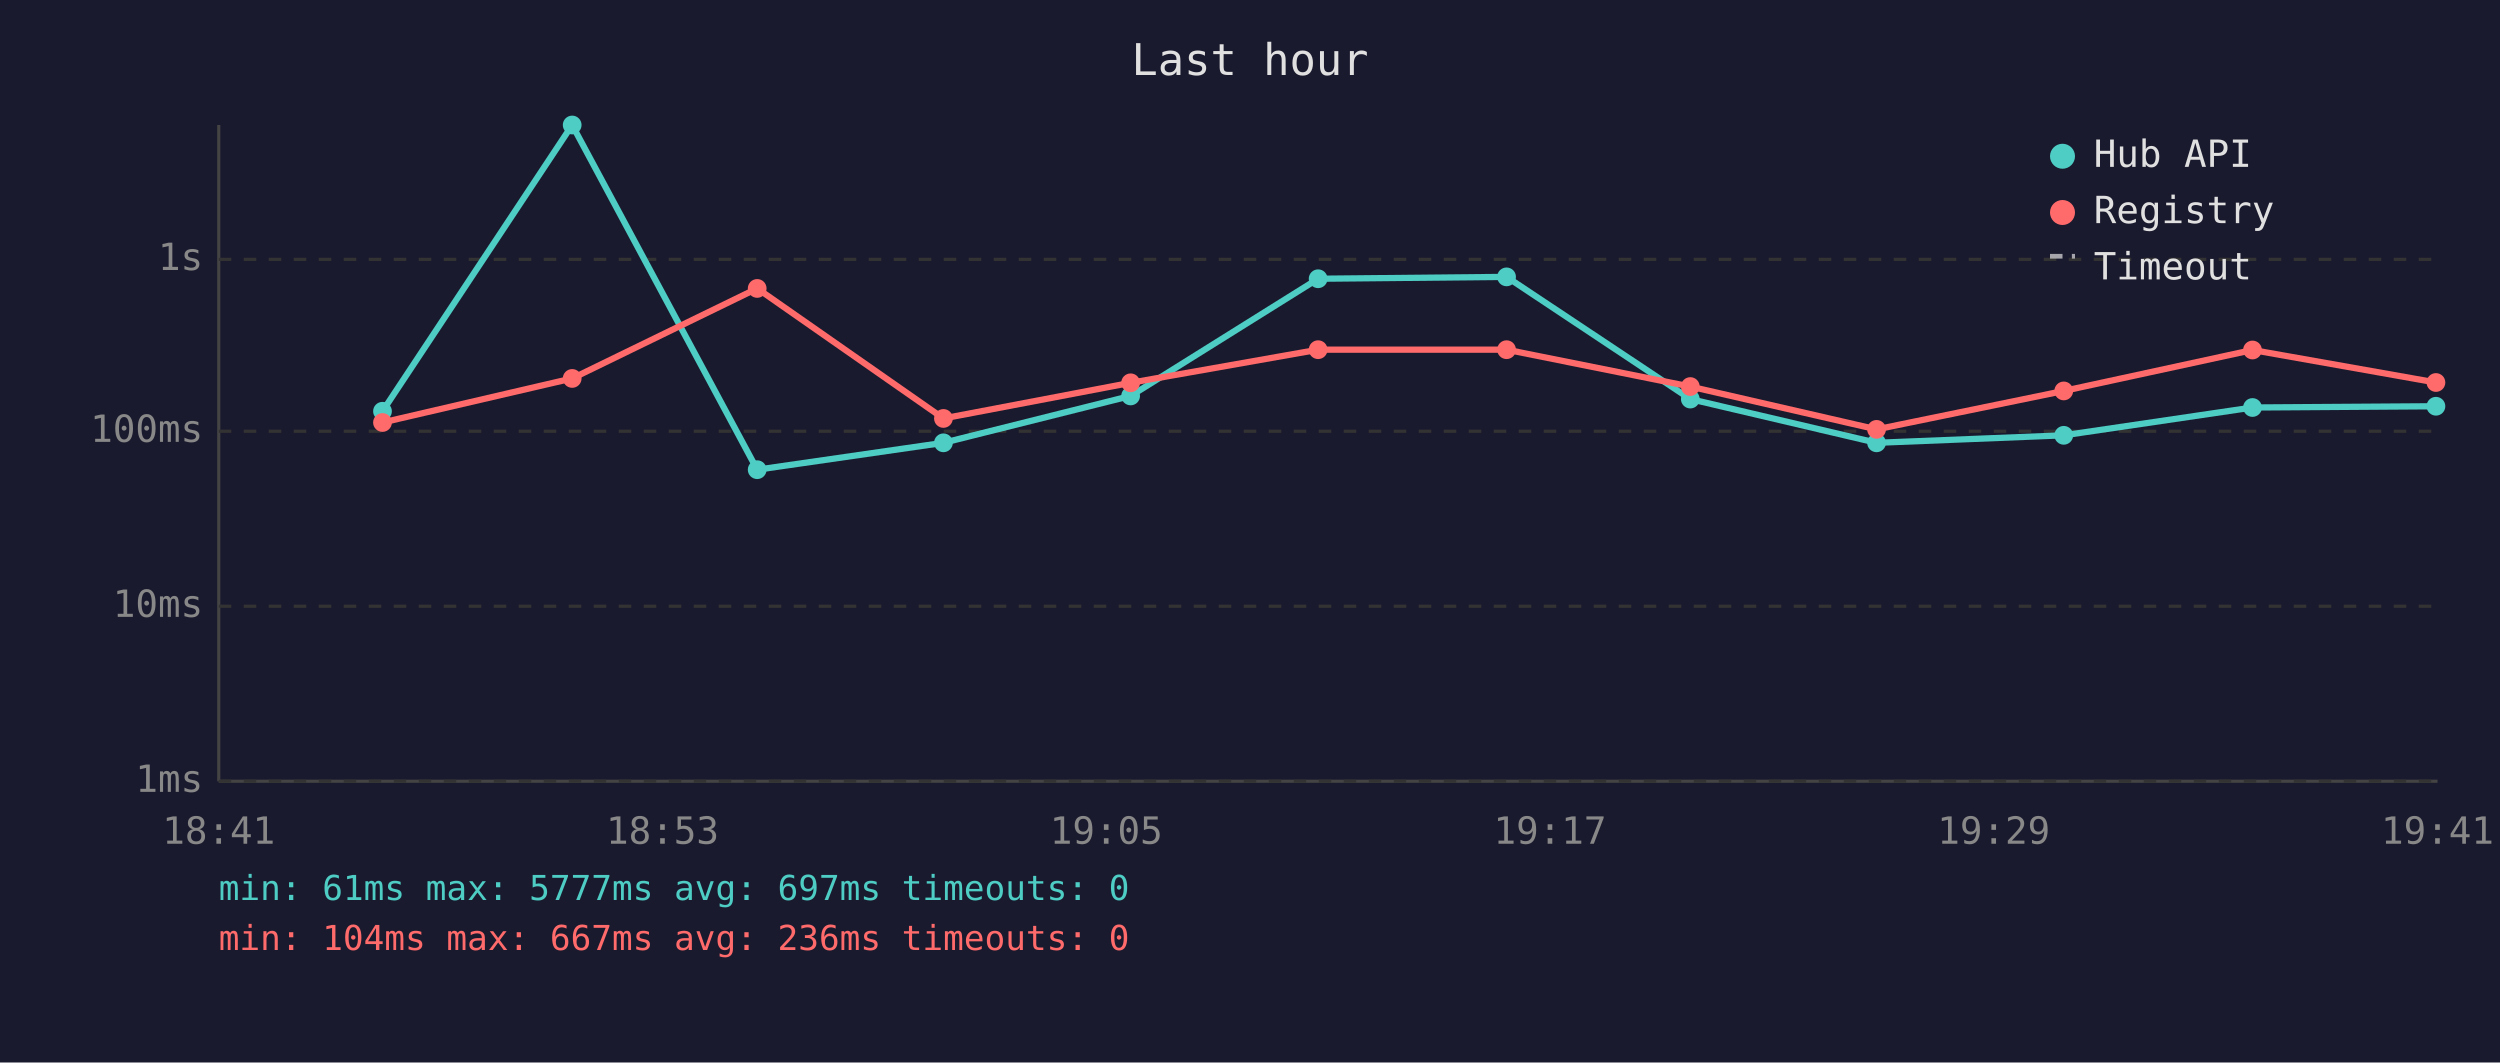
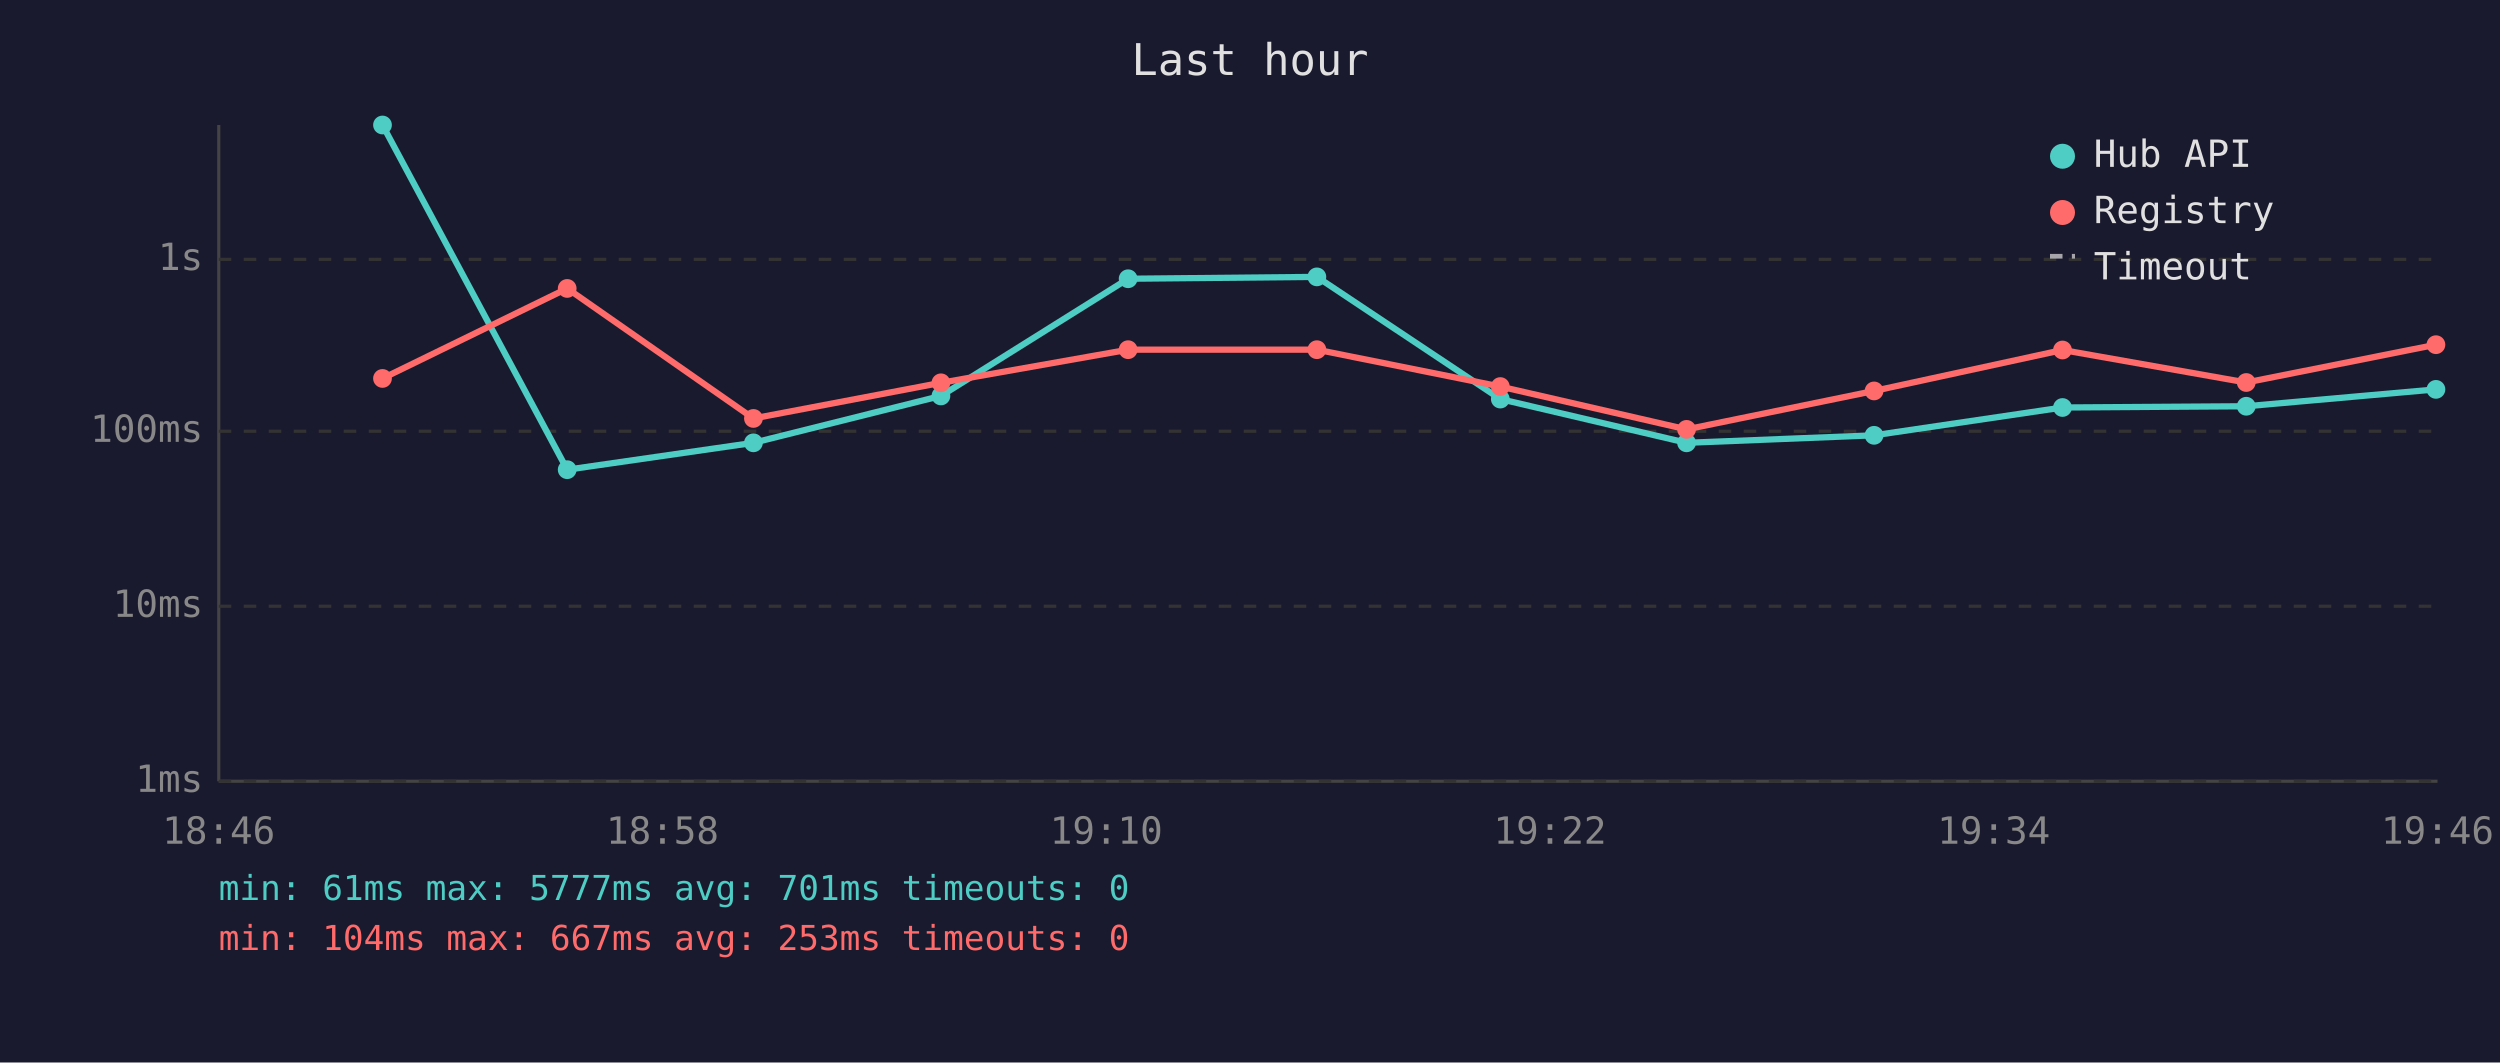
<svg xmlns="http://www.w3.org/2000/svg" viewBox="0 0 800 340" font-family="monospace" font-size="12">
  <rect width="800" height="340" fill="#1a1a2e" />
  <text x="400" y="24" fill="#e0e0e0" font-size="14" text-anchor="middle">Last hour</text>
  <line x1="70" y1="40" x2="70" y2="250" stroke="#444" stroke-width="1" />
  <line x1="70" y1="250" x2="780" y2="250" stroke="#444" stroke-width="1" />
  <line x1="70" y1="250" x2="780" y2="250" stroke="#333" stroke-width="1" stroke-dasharray="4" />
  <text x="65" y="250" fill="#888" text-anchor="end" dominant-baseline="middle">1ms</text>
  <line x1="70" y1="194" x2="780" y2="194" stroke="#333" stroke-width="1" stroke-dasharray="4" />
  <text x="65" y="194" fill="#888" text-anchor="end" dominant-baseline="middle">10ms</text>
  <line x1="70" y1="138" x2="780" y2="138" stroke="#333" stroke-width="1" stroke-dasharray="4" />
  <text x="65" y="138" fill="#888" text-anchor="end" dominant-baseline="middle">100ms</text>
  <line x1="70" y1="83" x2="780" y2="83" stroke="#333" stroke-width="1" stroke-dasharray="4" />
  <text x="65" y="83" fill="#888" text-anchor="end" dominant-baseline="middle">1s</text>
-   <text x="70" y="270" fill="#888" text-anchor="middle">18:41</text>
-   <text x="212" y="270" fill="#888" text-anchor="middle">18:53</text>
-   <text x="354" y="270" fill="#888" text-anchor="middle">19:05</text>
-   <text x="496" y="270" fill="#888" text-anchor="middle">19:17</text>
-   <text x="638" y="270" fill="#888" text-anchor="middle">19:29</text>
-   <text x="780" y="270" fill="#888" text-anchor="middle">19:41</text>
-   <polyline points="122.4,131.6 183.1,40.0 242.3,150.3 301.9,141.7 361.8,126.7 421.8,89.2 482.1,88.6 540.9,127.7 600.5,141.7 660.4,139.3 720.8,130.4 779.5,130.0" fill="none" stroke="#4ecdc4" stroke-width="2" opacity="1" />
-   <circle cx="122.4" cy="131.6" r="3" fill="#4ecdc4" />
-   <circle cx="183.1" cy="40.0" r="3" fill="#4ecdc4" />
-   <circle cx="242.3" cy="150.3" r="3" fill="#4ecdc4" />
-   <circle cx="301.9" cy="141.7" r="3" fill="#4ecdc4" />
-   <circle cx="361.8" cy="126.7" r="3" fill="#4ecdc4" />
-   <circle cx="421.8" cy="89.2" r="3" fill="#4ecdc4" />
-   <circle cx="482.1" cy="88.6" r="3" fill="#4ecdc4" />
-   <circle cx="540.9" cy="127.7" r="3" fill="#4ecdc4" />
-   <circle cx="600.5" cy="141.7" r="3" fill="#4ecdc4" />
-   <circle cx="660.4" cy="139.3" r="3" fill="#4ecdc4" />
-   <circle cx="720.8" cy="130.4" r="3" fill="#4ecdc4" />
-   <circle cx="779.5" cy="130.0" r="3" fill="#4ecdc4" />
-   <polyline points="122.4,135.2 183.1,121.1 242.3,92.3 301.9,133.9 361.8,122.5 421.8,111.9 482.1,111.9 540.9,123.7 600.5,137.4 660.4,125.1 720.8,112.0 779.5,122.4" fill="none" stroke="#ff6b6b" stroke-width="2" opacity="1" />
-   <circle cx="122.4" cy="135.2" r="3" fill="#ff6b6b" />
-   <circle cx="183.1" cy="121.1" r="3" fill="#ff6b6b" />
-   <circle cx="242.3" cy="92.3" r="3" fill="#ff6b6b" />
-   <circle cx="301.9" cy="133.9" r="3" fill="#ff6b6b" />
-   <circle cx="361.8" cy="122.5" r="3" fill="#ff6b6b" />
-   <circle cx="421.8" cy="111.9" r="3" fill="#ff6b6b" />
-   <circle cx="482.1" cy="111.9" r="3" fill="#ff6b6b" />
-   <circle cx="540.9" cy="123.7" r="3" fill="#ff6b6b" />
-   <circle cx="600.5" cy="137.4" r="3" fill="#ff6b6b" />
-   <circle cx="660.4" cy="125.1" r="3" fill="#ff6b6b" />
-   <circle cx="720.8" cy="112.0" r="3" fill="#ff6b6b" />
-   <circle cx="779.5" cy="122.4" r="3" fill="#ff6b6b" />
+   <text x="70" y="270" fill="#888" text-anchor="middle">18:46</text>
+   <text x="212" y="270" fill="#888" text-anchor="middle">18:58</text>
+   <text x="354" y="270" fill="#888" text-anchor="middle">19:10</text>
+   <text x="496" y="270" fill="#888" text-anchor="middle">19:22</text>
+   <text x="638" y="270" fill="#888" text-anchor="middle">19:34</text>
+   <text x="780" y="270" fill="#888" text-anchor="middle">19:46</text>
+   <polyline points="122.4,40.0 181.5,150.3 241.1,141.7 301.1,126.7 361.0,89.2 421.4,88.6 480.1,127.7 539.7,141.7 599.7,139.3 660.0,130.4 718.8,130.0 779.5,124.6" fill="none" stroke="#4ecdc4" stroke-width="2" opacity="1" />
+   <circle cx="122.4" cy="40.0" r="3" fill="#4ecdc4" />
+   <circle cx="181.5" cy="150.3" r="3" fill="#4ecdc4" />
+   <circle cx="241.1" cy="141.7" r="3" fill="#4ecdc4" />
+   <circle cx="301.1" cy="126.7" r="3" fill="#4ecdc4" />
+   <circle cx="361.0" cy="89.2" r="3" fill="#4ecdc4" />
+   <circle cx="421.4" cy="88.6" r="3" fill="#4ecdc4" />
+   <circle cx="480.1" cy="127.7" r="3" fill="#4ecdc4" />
+   <circle cx="539.7" cy="141.7" r="3" fill="#4ecdc4" />
+   <circle cx="599.7" cy="139.3" r="3" fill="#4ecdc4" />
+   <circle cx="660.0" cy="130.4" r="3" fill="#4ecdc4" />
+   <circle cx="718.8" cy="130.0" r="3" fill="#4ecdc4" />
+   <circle cx="779.5" cy="124.6" r="3" fill="#4ecdc4" />
+   <polyline points="122.4,121.1 181.5,92.3 241.1,133.9 301.1,122.5 361.0,111.9 421.4,111.9 480.1,123.7 539.7,137.4 599.7,125.1 660.0,112.0 718.8,122.4 779.5,110.3" fill="none" stroke="#ff6b6b" stroke-width="2" opacity="1" />
+   <circle cx="122.4" cy="121.1" r="3" fill="#ff6b6b" />
+   <circle cx="181.5" cy="92.3" r="3" fill="#ff6b6b" />
+   <circle cx="241.1" cy="133.9" r="3" fill="#ff6b6b" />
+   <circle cx="301.1" cy="122.5" r="3" fill="#ff6b6b" />
+   <circle cx="361.0" cy="111.9" r="3" fill="#ff6b6b" />
+   <circle cx="421.4" cy="111.9" r="3" fill="#ff6b6b" />
+   <circle cx="480.1" cy="123.7" r="3" fill="#ff6b6b" />
+   <circle cx="539.7" cy="137.4" r="3" fill="#ff6b6b" />
+   <circle cx="599.7" cy="125.1" r="3" fill="#ff6b6b" />
+   <circle cx="660.0" cy="112.0" r="3" fill="#ff6b6b" />
+   <circle cx="718.8" cy="122.4" r="3" fill="#ff6b6b" />
+   <circle cx="779.5" cy="110.3" r="3" fill="#ff6b6b" />
  <circle cx="660" cy="50" r="4" fill="#4ecdc4" />
  <text x="670" y="50" fill="#e0e0e0" dominant-baseline="middle">Hub API</text>
  <circle cx="660" cy="68" r="4" fill="#ff6b6b" />
  <text x="670" y="68" fill="#e0e0e0" dominant-baseline="middle">Registry</text>
  <line x1="656" y1="82" x2="664" y2="82" stroke="#e0e0e0" stroke-width="1.5" stroke-dasharray="4,3" opacity="0.7" />
  <text x="670" y="86" fill="#e0e0e0" dominant-baseline="middle">Timeout</text>
-   <text x="70" y="288" fill="#4ecdc4" font-size="11">min: 61ms  max: 5777ms  avg: 697ms  timeouts: 0</text>
-   <text x="70" y="304" fill="#ff6b6b" font-size="11">min: 104ms  max: 667ms  avg: 236ms  timeouts: 0</text>
+   <text x="70" y="288" fill="#4ecdc4" font-size="11">min: 61ms  max: 5777ms  avg: 701ms  timeouts: 0</text>
+   <text x="70" y="304" fill="#ff6b6b" font-size="11">min: 104ms  max: 667ms  avg: 253ms  timeouts: 0</text>
</svg>
